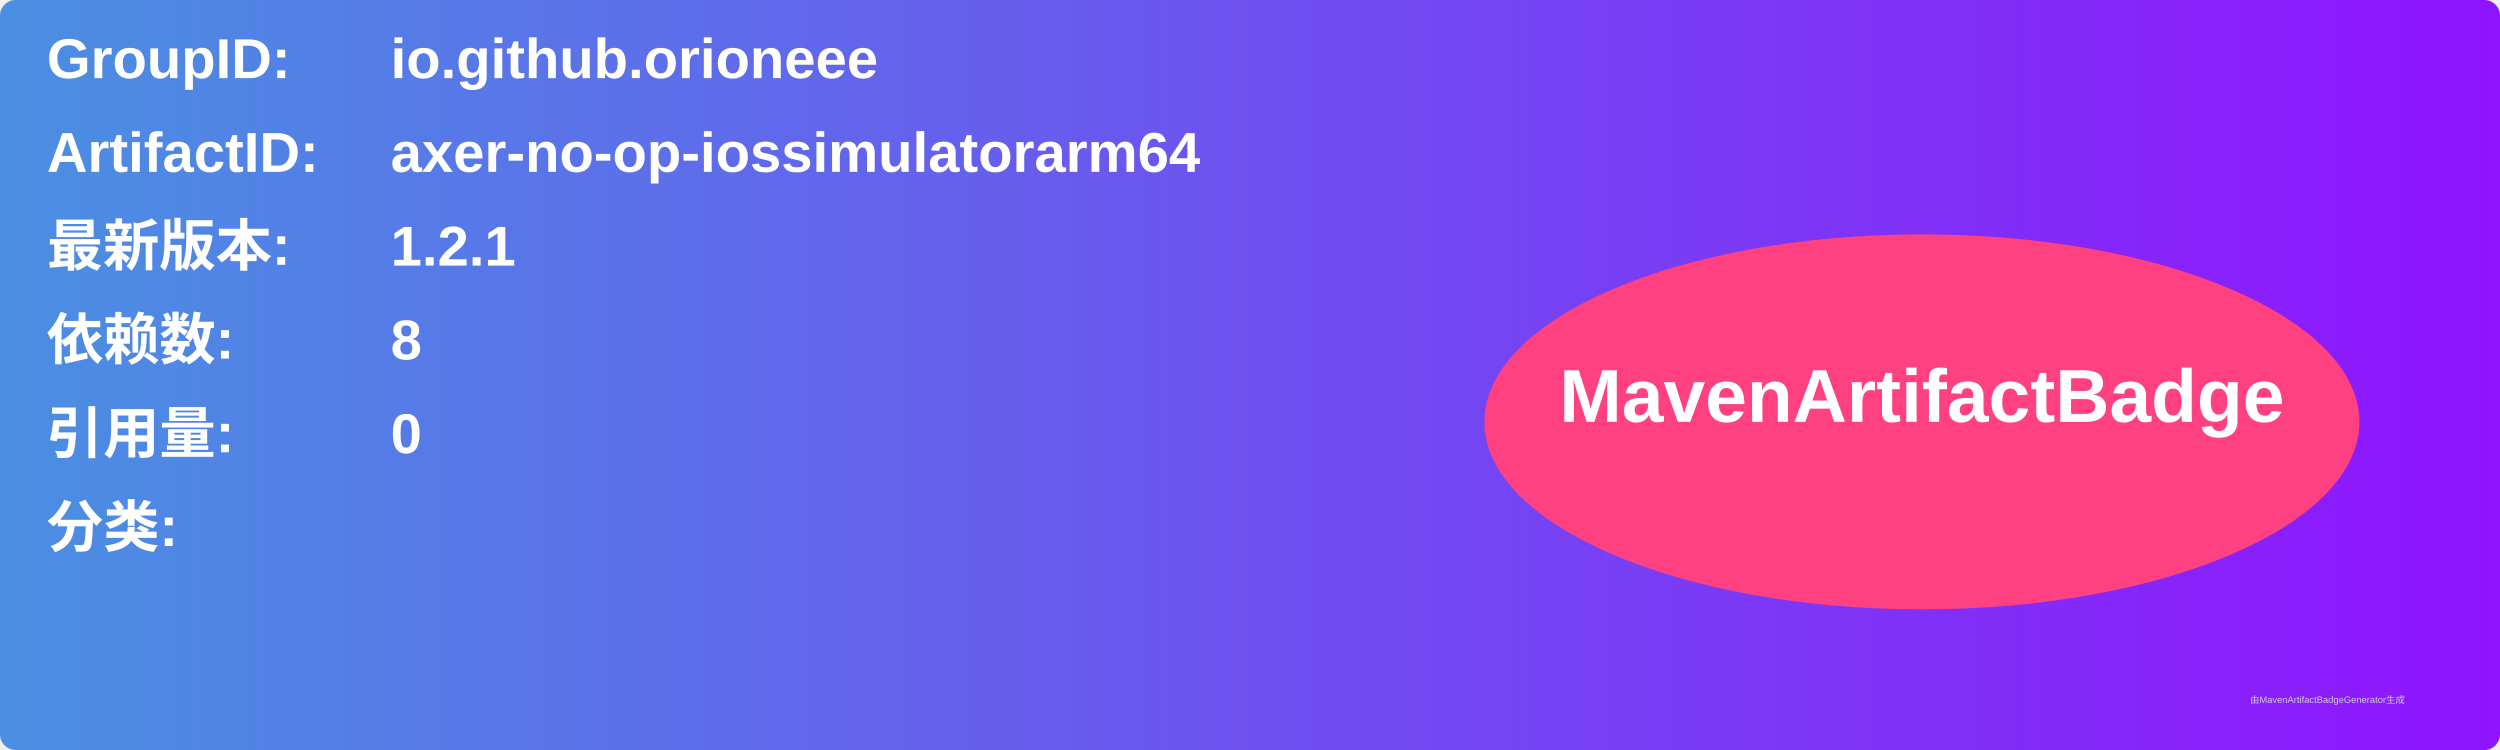
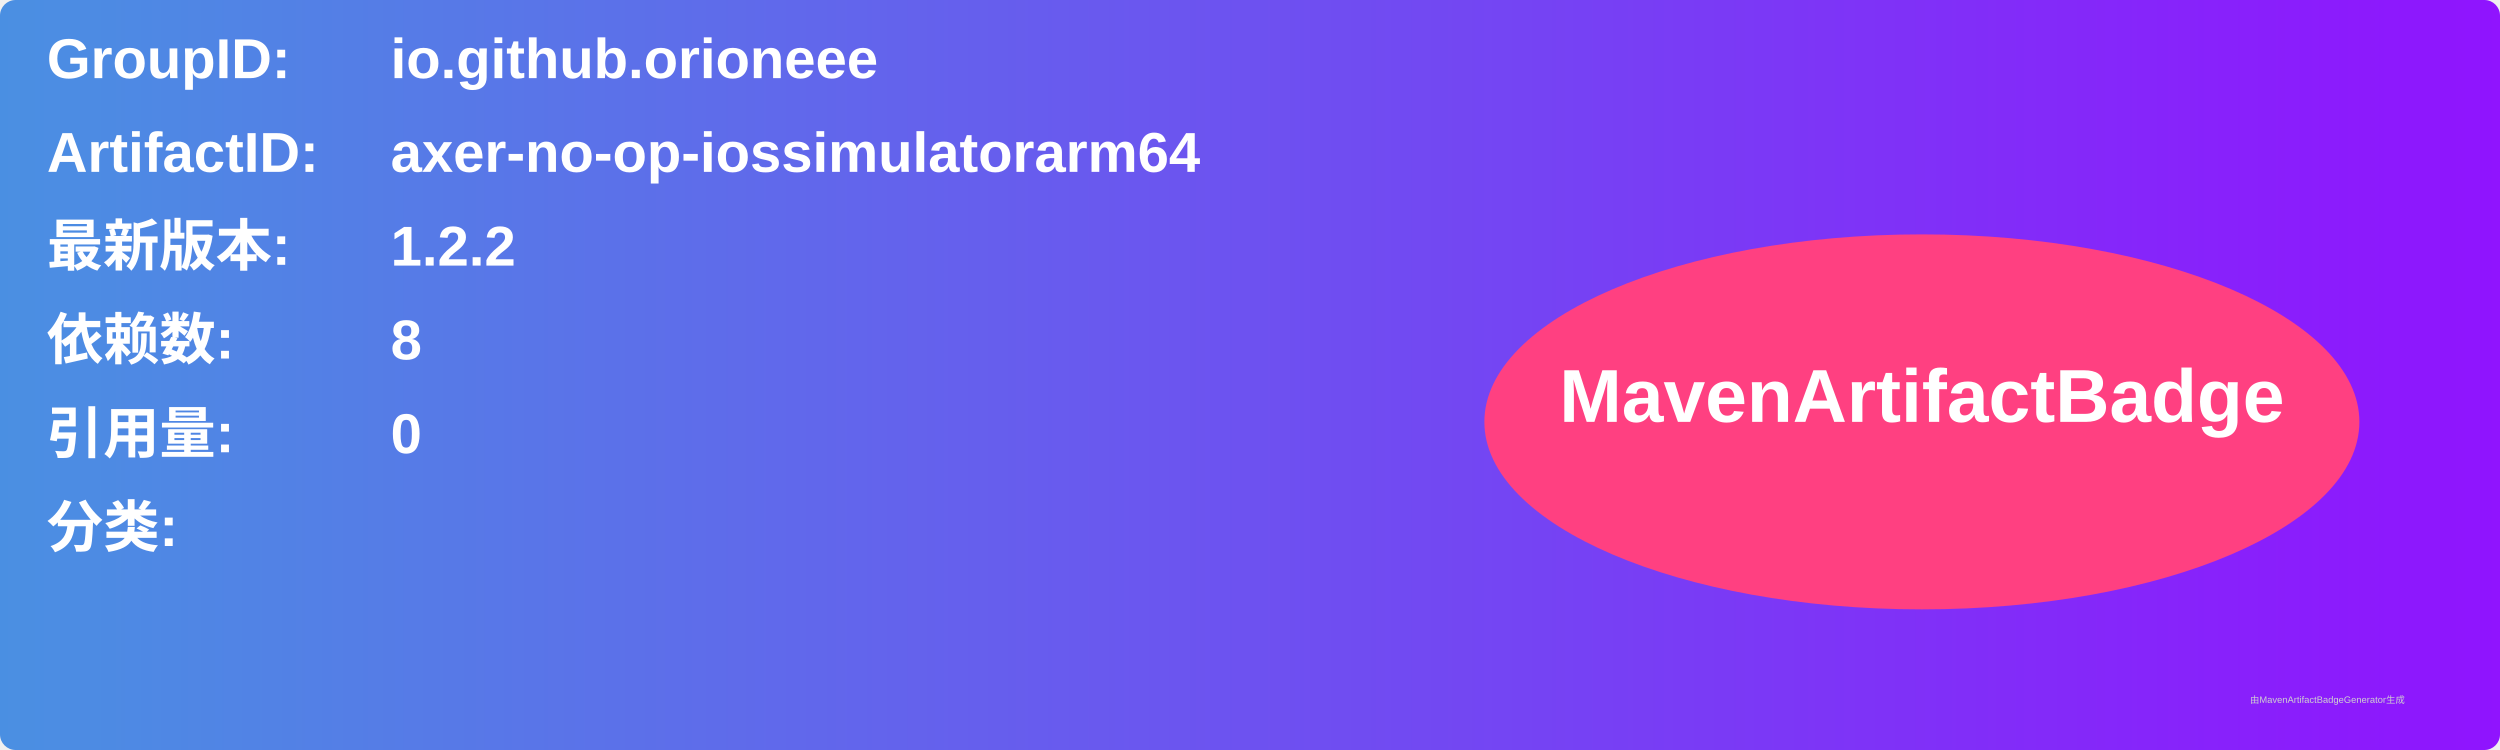
<svg xmlns="http://www.w3.org/2000/svg" width="800" height="240" viewBox="0 0 800 240">
  <linearGradient id="grad" x1="0%" y1="0%" x2="100%" y2="0%">
    <stop offset="0%" stop-color="#4a90e2" />
    <stop offset="100%" stop-color="#9013fe" />
  </linearGradient>
  <rect width="100%" height="100%" rx="5" ry="5" fill="url(#grad)" />
  <g transform="translate(15, 15)">
    <text x="0" y="10" font-family="Arial" font-size="18" fill="white" font-weight="bold" width="260">GroupID:</text>
    <text x="110" y="10" font-family="Arial" font-size="18" fill="white" font-weight="bold" width="460">io.github.orioneee</text>
    <text x="0" y="40" font-family="Arial" font-size="18" fill="white" font-weight="bold" width="260">ArtifactID:</text>
    <text x="110" y="40" font-family="Arial" font-size="18" fill="white" font-weight="bold" width="460">axer-no-op-iossimulatorarm64</text>
    <text x="0" y="70" font-family="Arial" font-size="18" fill="white" font-weight="bold">最新版本:</text>
    <text x="110" y="70" font-family="Arial" font-size="18" fill="white" font-weight="bold">
-       <tspan font-weight="bold">1.2.1</tspan>
+       <tspan font-weight="bold">1.2.2</tspan>
    </text>
    <text x="0" y="100" font-family="Arial" font-size="18" fill="white" font-weight="bold">依赖数: </text>
    <text x="110" y="100" font-family="Arial" font-size="18" fill="white">
      <tspan font-weight="bold">8</tspan>
    </text>
    <text x="0" y="130" font-family="Arial" font-size="18" fill="white" font-weight="bold">引用量: </text>
    <text x="110" y="130" font-family="Arial" font-size="18" fill="white">
      <tspan font-weight="bold">0</tspan>
    </text>
    <text x="0" y="160" font-family="Arial" font-size="18" fill="white" font-weight="bold">分类:</text>
    <text x="10" y="190" font-family="Arial" font-size="10" fill="white">
      <tspan font-weight="bold" />
    </text>
    <ellipse cx="600" cy="120" rx="140" ry="60" fill="#ff4081" />
    <text x="600" y="120" text-anchor="middle" font-family="Arial" font-size="24" fill="white" font-weight="bold">MavenArtifactBadge</text>
  </g>
  <text x="720" y="225" font-family="Arial" font-size="3" fill="#d0d0d0">由MavenArtifactBadgeGenerator生成</text>
</svg>
